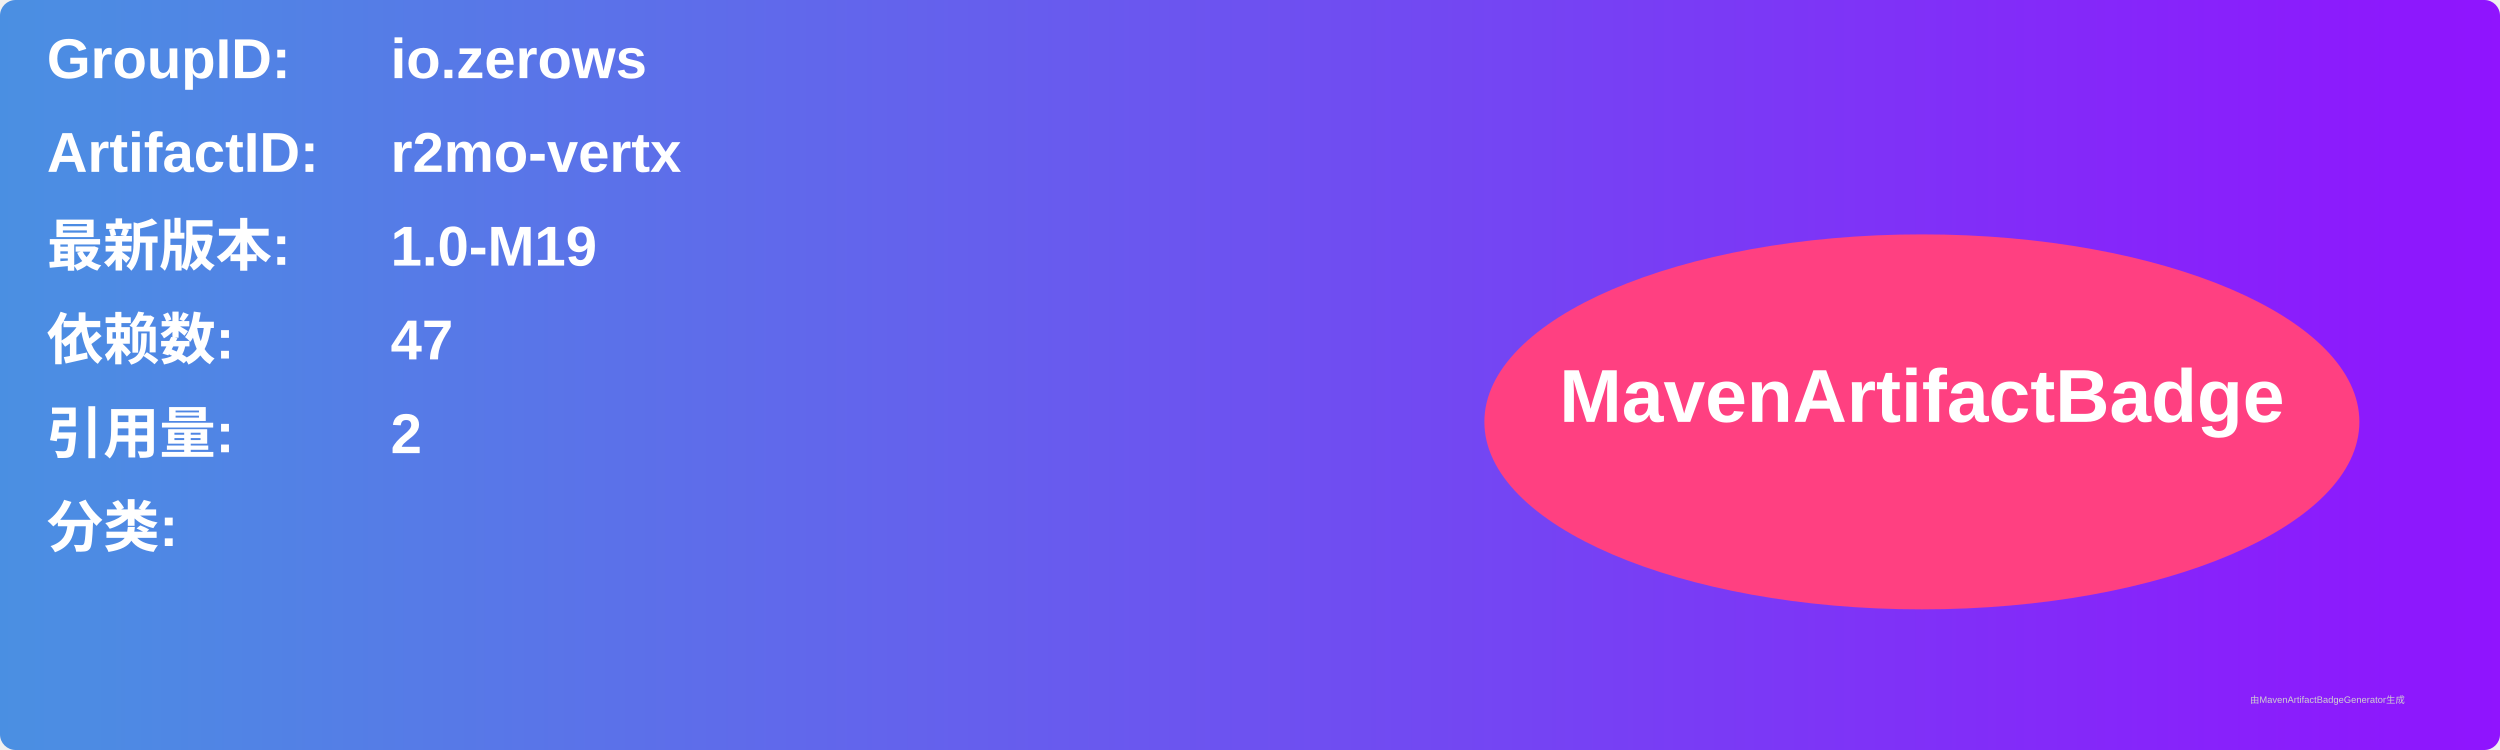
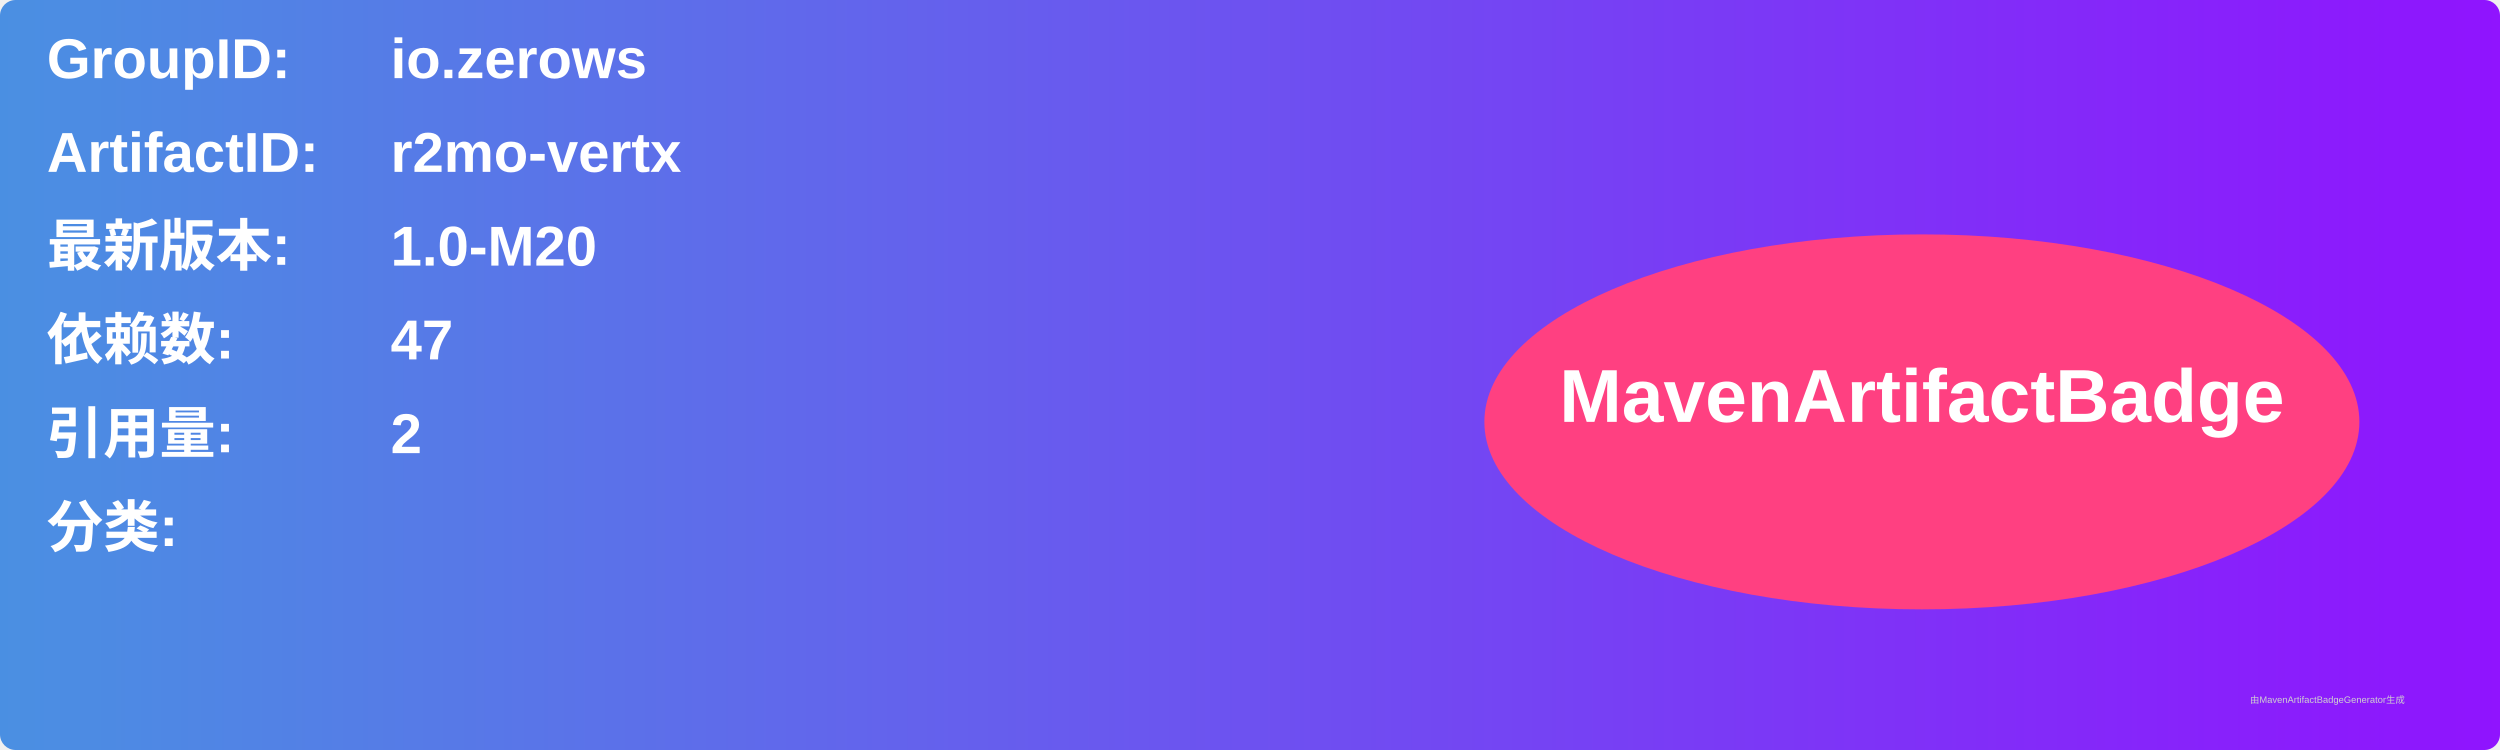
<svg xmlns="http://www.w3.org/2000/svg" width="800" height="240" viewBox="0 0 800 240">
  <linearGradient id="grad" x1="0%" y1="0%" x2="100%" y2="0%">
    <stop offset="0%" stop-color="#4a90e2" />
    <stop offset="100%" stop-color="#9013fe" />
  </linearGradient>
  <rect width="100%" height="100%" rx="5" ry="5" fill="url(#grad)" />
  <g transform="translate(15, 15)">
    <text x="0" y="10" font-family="Arial" font-size="18" fill="white" font-weight="bold" width="260">GroupID:</text>
    <text x="110" y="10" font-family="Arial" font-size="18" fill="white" font-weight="bold" width="460">io.zerows</text>
    <text x="0" y="40" font-family="Arial" font-size="18" fill="white" font-weight="bold" width="260">ArtifactID:</text>
    <text x="110" y="40" font-family="Arial" font-size="18" fill="white" font-weight="bold" width="460">r2mo-vertx</text>
    <text x="0" y="70" font-family="Arial" font-size="18" fill="white" font-weight="bold">最新版本:</text>
    <text x="110" y="70" font-family="Arial" font-size="18" fill="white" font-weight="bold">
-       <tspan font-weight="bold">1.0-M19</tspan>
+       <tspan font-weight="bold">1.0-M20</tspan>
    </text>
    <text x="0" y="100" font-family="Arial" font-size="18" fill="white" font-weight="bold">依赖数: </text>
    <text x="110" y="100" font-family="Arial" font-size="18" fill="white">
      <tspan font-weight="bold">47</tspan>
    </text>
    <text x="0" y="130" font-family="Arial" font-size="18" fill="white" font-weight="bold">引用量: </text>
    <text x="110" y="130" font-family="Arial" font-size="18" fill="white">
      <tspan font-weight="bold">2</tspan>
    </text>
    <text x="0" y="160" font-family="Arial" font-size="18" fill="white" font-weight="bold">分类:</text>
    <text x="10" y="190" font-family="Arial" font-size="10" fill="white">
      <tspan font-weight="bold" />
    </text>
    <ellipse cx="600" cy="120" rx="140" ry="60" fill="#ff4081" />
    <text x="600" y="120" text-anchor="middle" font-family="Arial" font-size="24" fill="white" font-weight="bold">MavenArtifactBadge</text>
  </g>
  <text x="720" y="225" font-family="Arial" font-size="3" fill="#d0d0d0">由MavenArtifactBadgeGenerator生成</text>
</svg>
